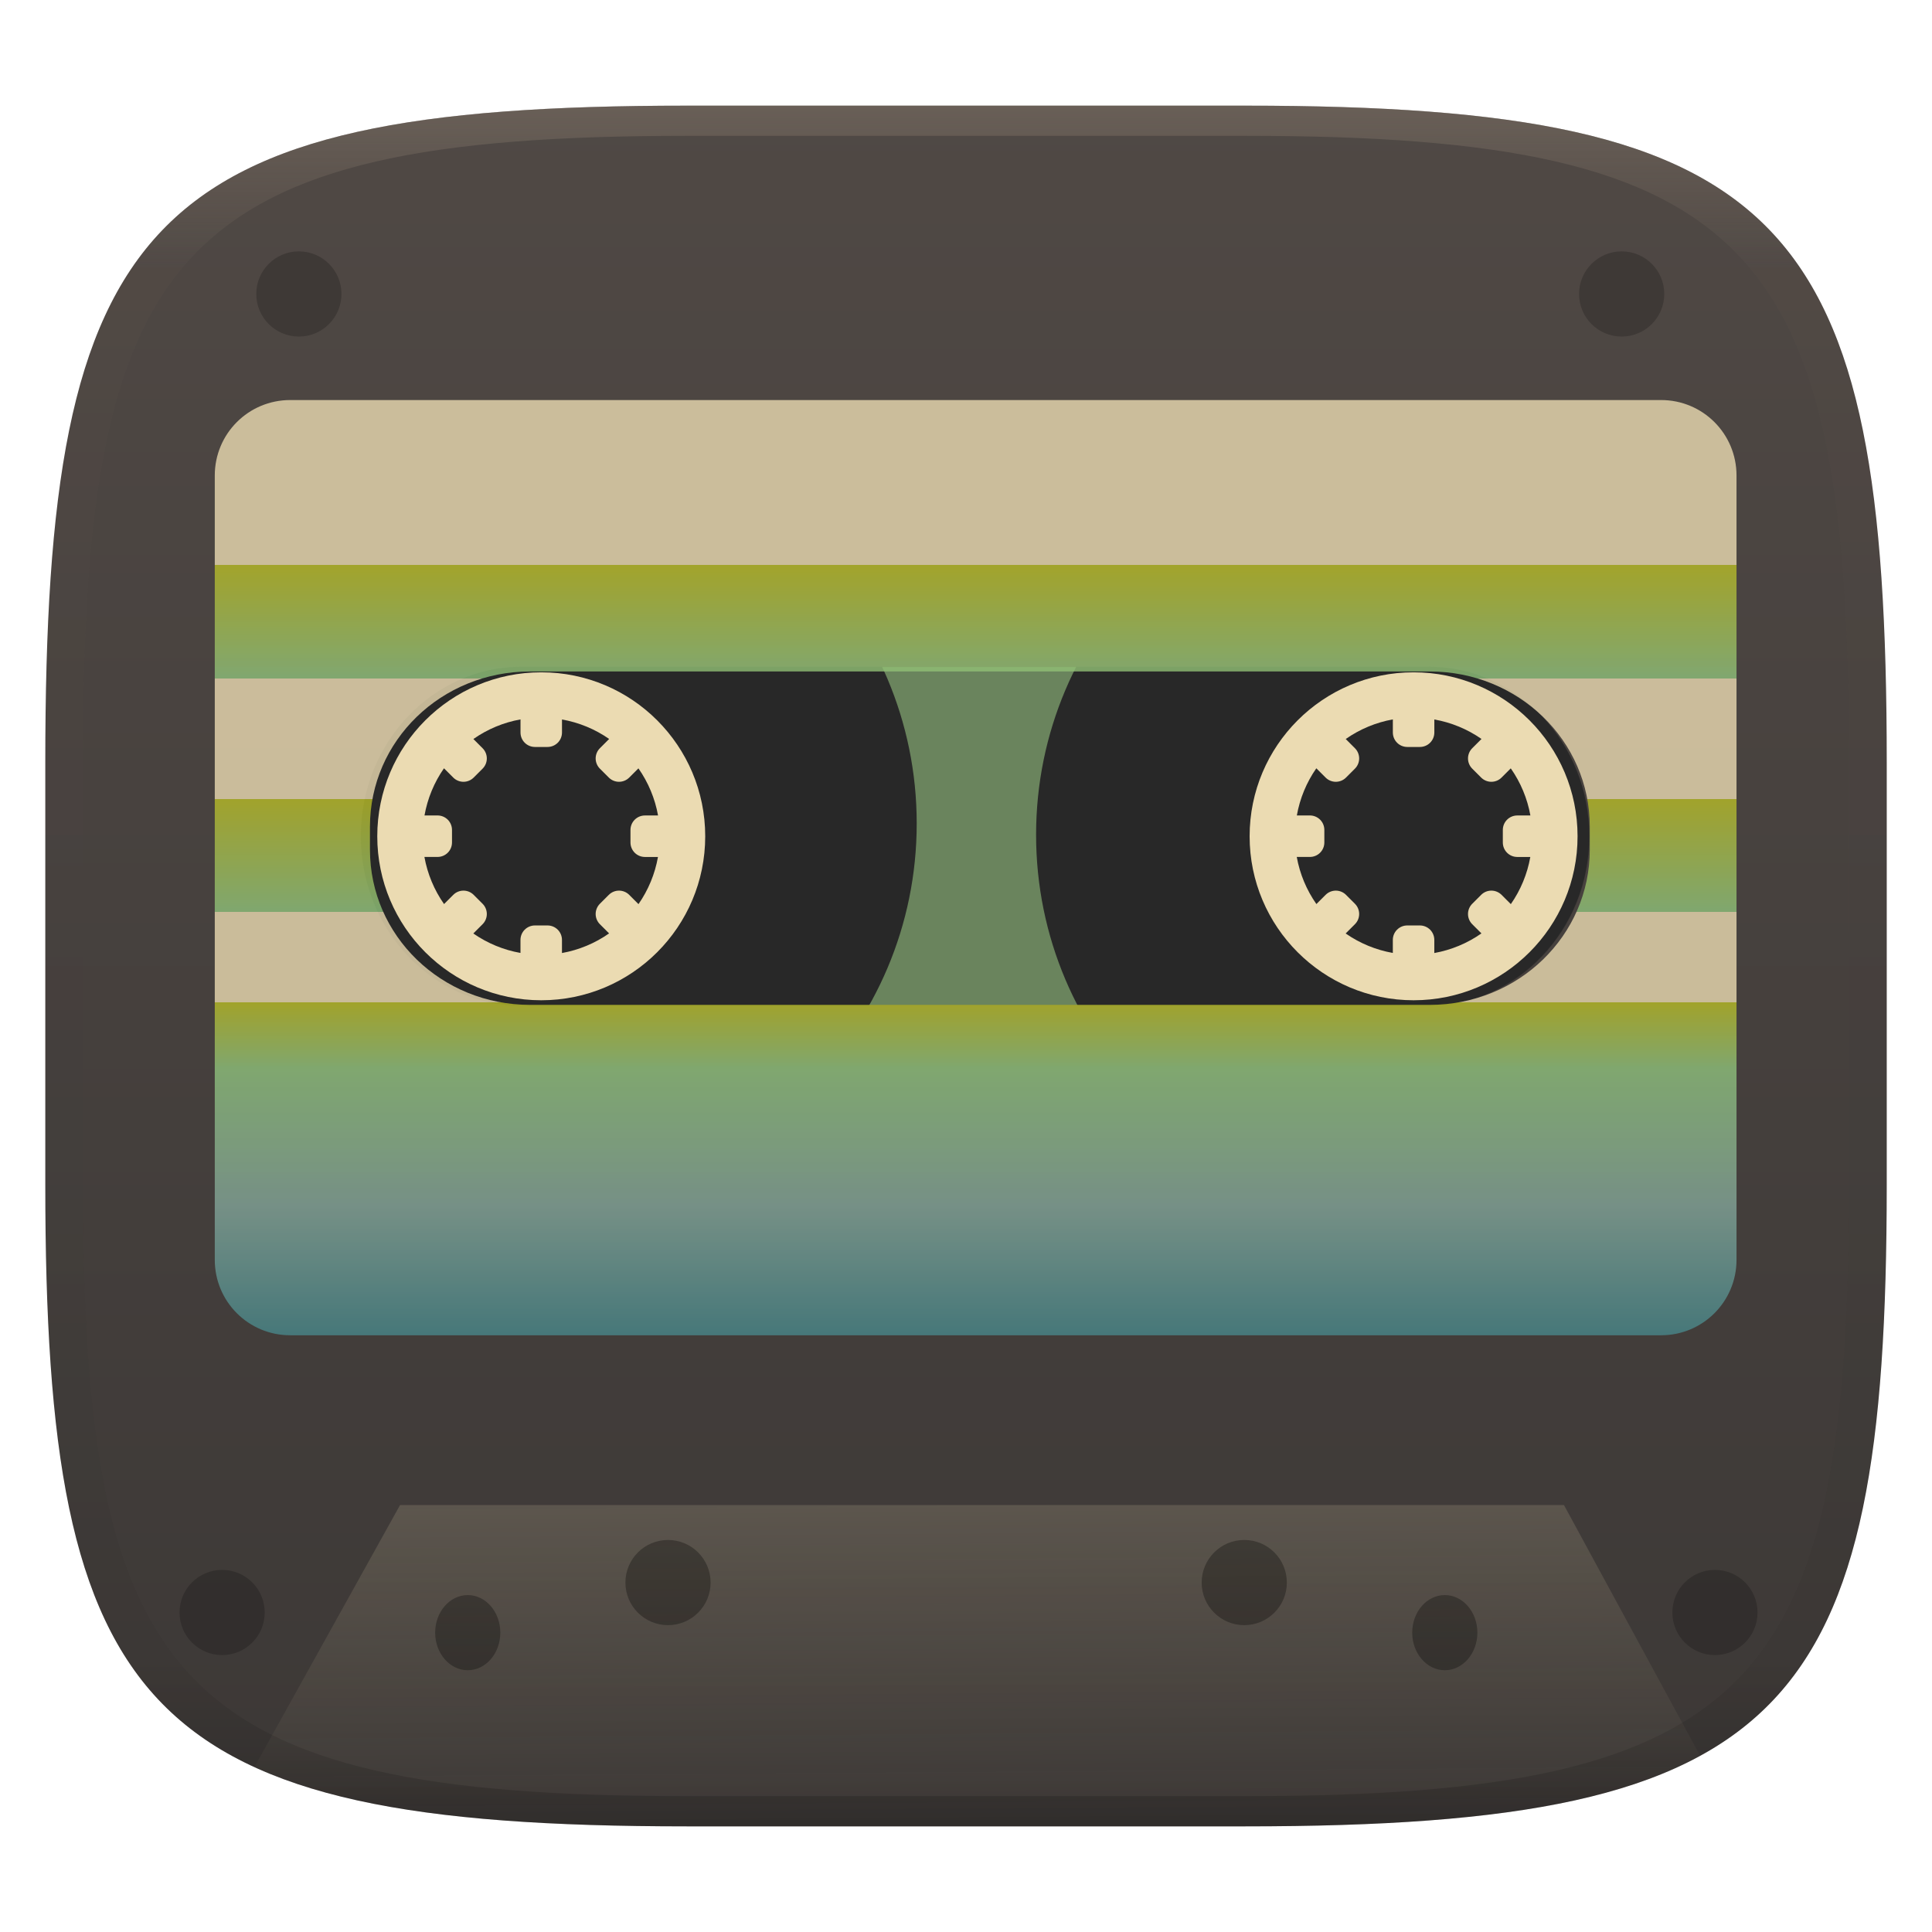
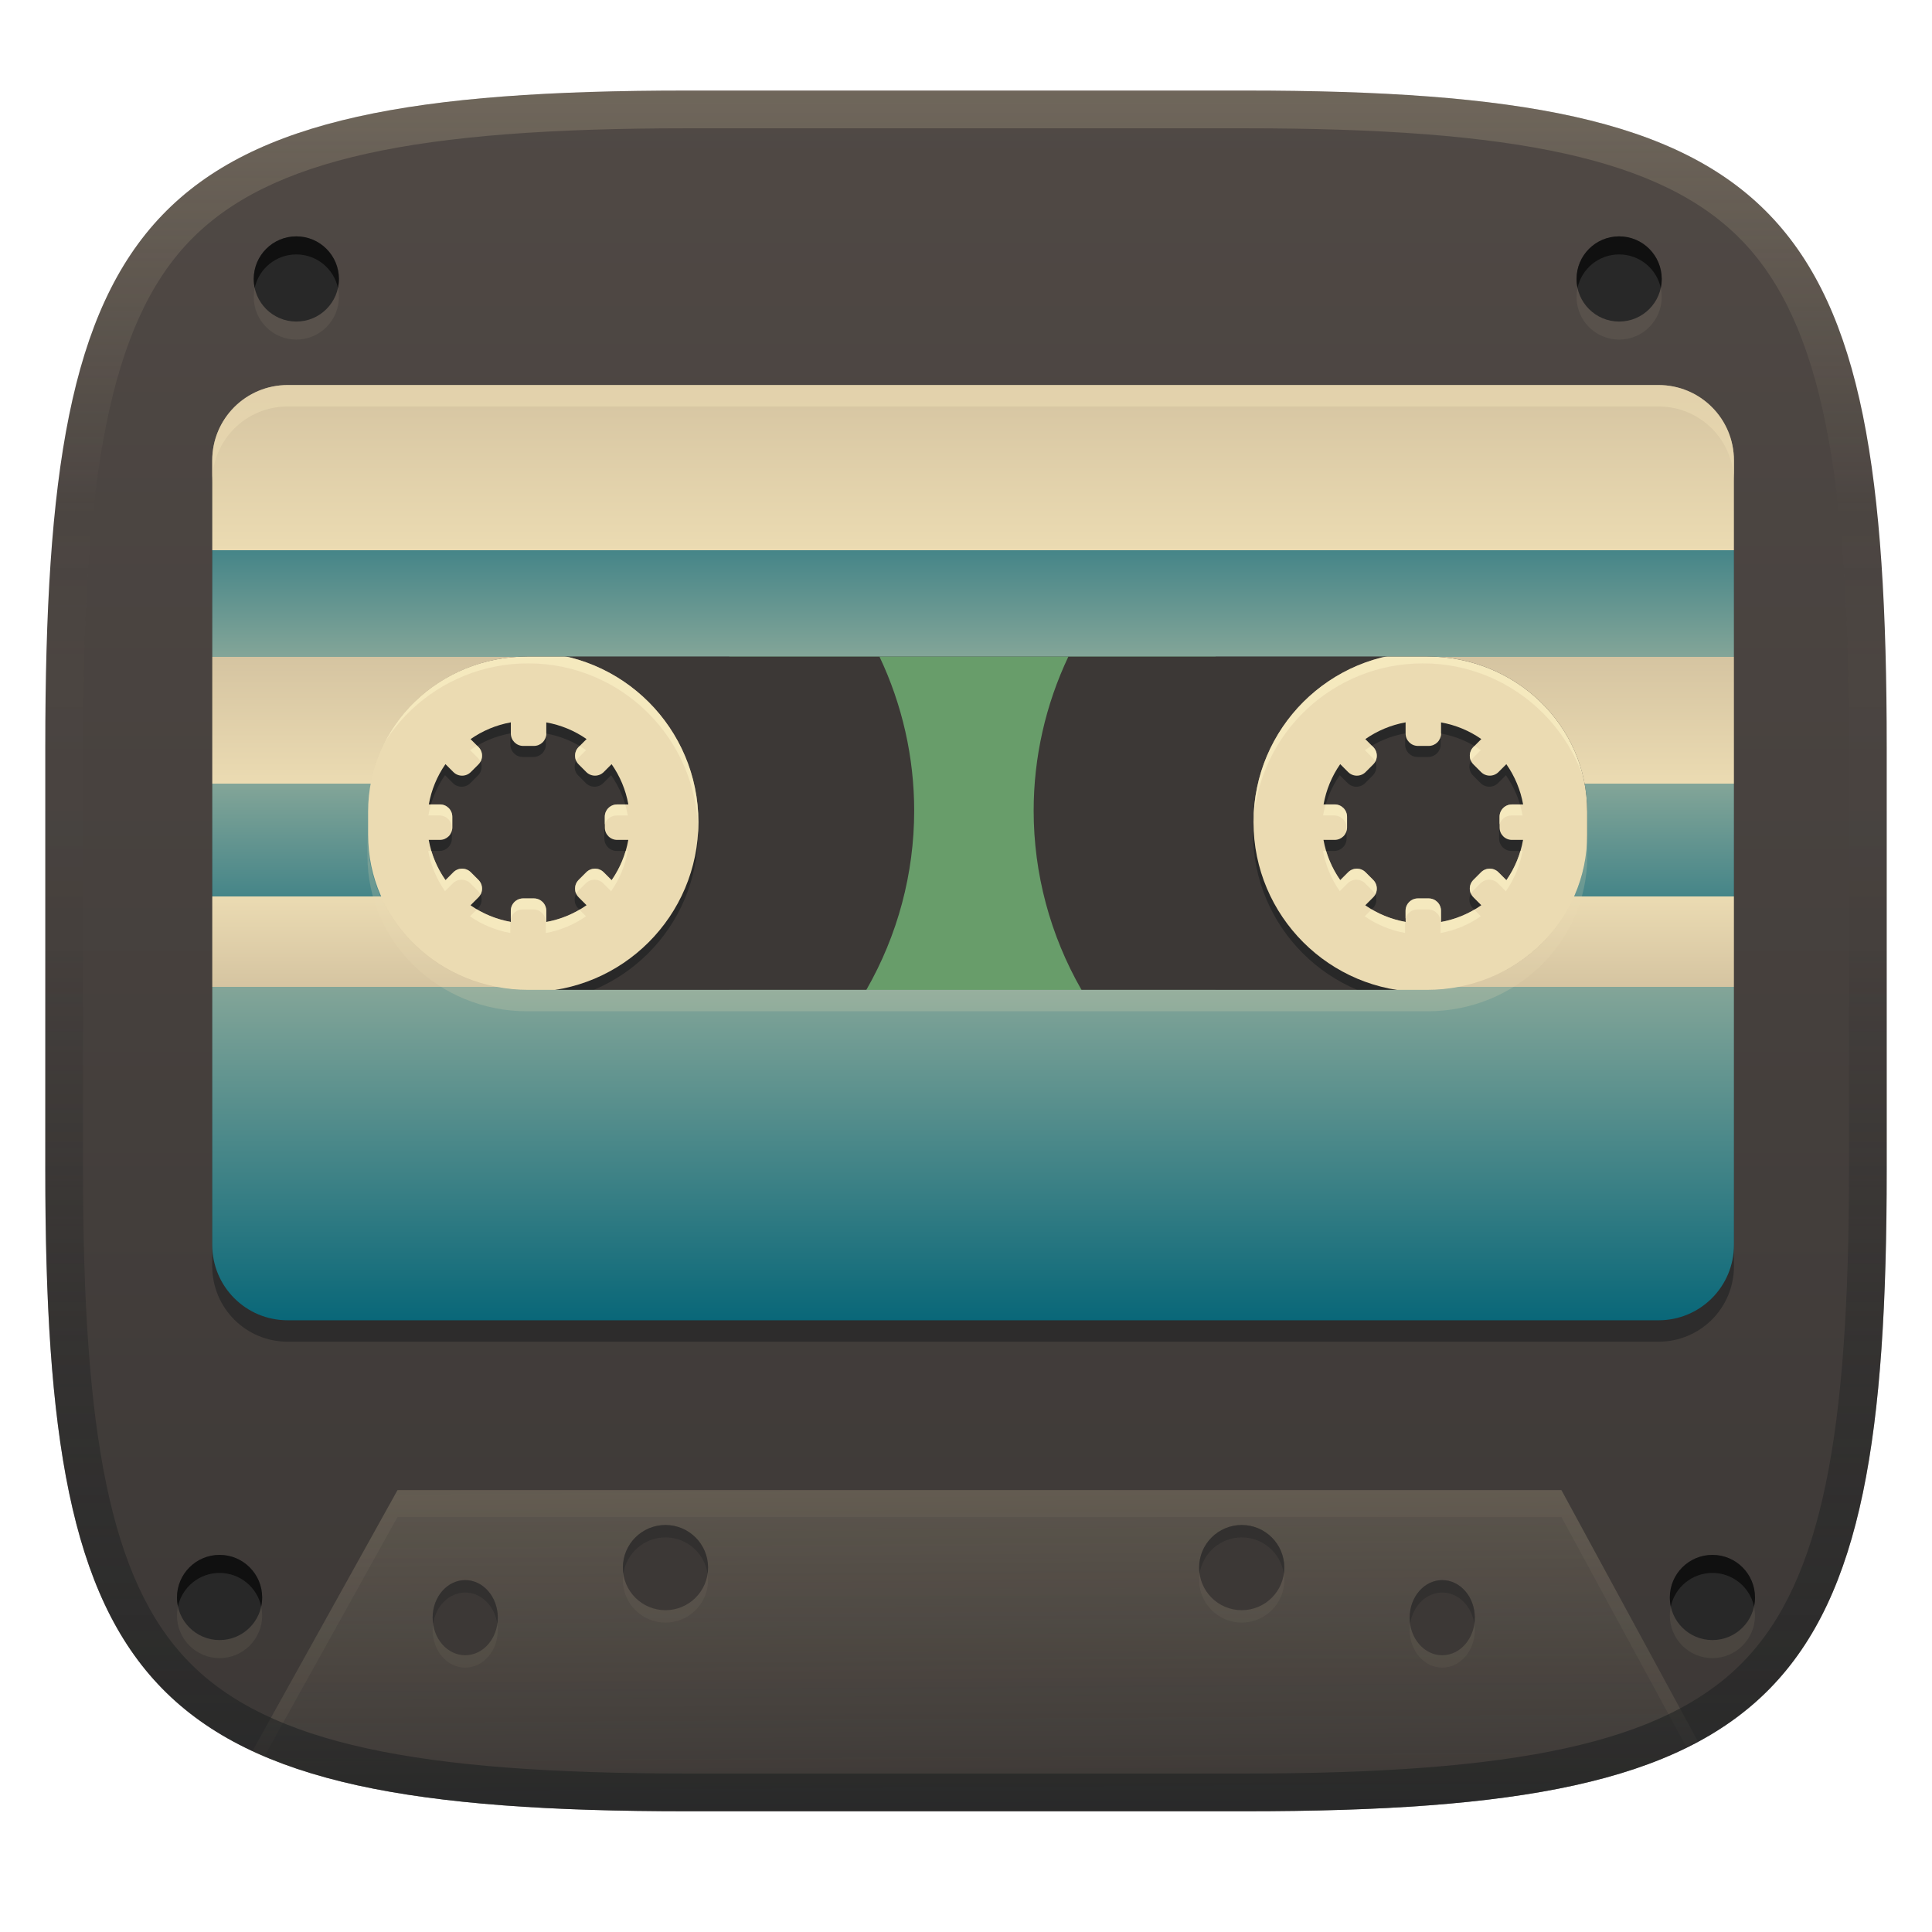
- <svg xmlns="http://www.w3.org/2000/svg" width="256" height="256" version="1.1" viewBox="0 0 256 256">
+ <svg xmlns="http://www.w3.org/2000/svg" width="256" height="256" version="1.1">
  <defs>
-     <linearGradient id="b" x1=".5" x2=".5" y2="1" gradientTransform="matrix(244,0,0,228,5.981,12.12)" gradientUnits="userSpaceOnUse">
+     <linearGradient id="linearGradient6" x1="140" x2="140" y1="12" y2="240" gradientUnits="userSpaceOnUse">
      <stop stop-color="#504945" offset="0" />
      <stop stop-color="#3c3836" offset="1" />
    </linearGradient>
-     <linearGradient id="linearGradient31" x1=".5" x2=".5" y2="1" gradientTransform="matrix(244,0,0,228,5.986,12)" gradientUnits="userSpaceOnUse">
-       <stop stop-color="#928374" offset="0" />
-       <stop stop-color="#928374" stop-opacity=".098" offset=".1" />
-       <stop stop-opacity=".098" offset=".9" />
-       <stop stop-opacity=".498" offset="1" />
+     <linearGradient id="linearGradient10" x1="128" x2="128" y1="12" y2="240" gradientUnits="userSpaceOnUse">
+       <stop stop-color="#ebdbb2" stop-opacity=".2" offset="0" />
+       <stop stop-color="#ebdbb2" stop-opacity="0" offset=".247" />
+       <stop stop-color="#1d2021" stop-opacity=".05" offset=".505" />
+       <stop stop-color="#1d2021" stop-opacity=".396" offset=".753" />
+       <stop stop-color="#1d2021" stop-opacity=".604" offset="1" />
    </linearGradient>
-     <linearGradient id="e" x1="138.1" x2="139" y1="110.7" y2="239.2" gradientTransform="scale(.2646)" gradientUnits="userSpaceOnUse">
+     <linearGradient id="i" x1="34.4" x2="34.4" y1="242.8" y2="275.8" gradientTransform="matrix(3.7807 0 0 3.7807 .8975 -867)" gradientUnits="userSpaceOnUse">
+       <stop stop-color="#d5c4a1" offset="0" />
+       <stop stop-color="#ebdbb2" offset=".176" />
+       <stop stop-color="#458588" offset=".176" />
+       <stop stop-color="#83a598" offset=".289" />
+       <stop stop-color="#d5c4a1" offset=".289" />
+       <stop stop-color="#ebdbb2" offset=".424" />
+       <stop stop-color="#83a598" offset=".424" />
+       <stop stop-color="#458588" offset=".544" />
+       <stop stop-color="#ebdbb2" offset=".544" />
+       <stop stop-color="#d5c4a1" offset=".64" />
+       <stop stop-color="#83a598" offset=".64" />
+       <stop stop-color="#076678" offset="1" />
+     </linearGradient>
+     <linearGradient id="e" x1="138.1" x2="139" y1="110.7" y2="239.2" gradientTransform="matrix(1.0002 0 0 1.0002 .8975 -.23911)" gradientUnits="userSpaceOnUse">
      <stop stop-color="#ebdbb2" offset="0" />
      <stop stop-color="#ebdbb2" stop-opacity="0" offset="1" />
    </linearGradient>
-     <clipPath id="f">
-       <rect x="105.7" y="733.8" width="315.7" height="87.14" rx="41.42" ry="43.57" />
-     </clipPath>
-     <clipPath id="g">
-       <circle cx="343.3" cy="781.7" r="42.14" fill="#458588" />
-     </clipPath>
-     <clipPath id="h">
-       <rect x="105.7" y="733.8" width="315.7" height="87.14" rx="41.42" ry="43.57" />
-     </clipPath>
-     <linearGradient id="i" x1="34.4" x2="34.4" y1="242.8" y2="275.8" gradientTransform="matrix(3.78 0 0 3.78 0 -866.6)" gradientUnits="userSpaceOnUse">
-       <stop stop-color="#ebdbb2" offset="0" />
-       <stop stop-color="#ebdbb2" offset=".176" />
-       <stop stop-color="#b8bb26" offset=".176" />
-       <stop stop-color="#8ec07c" offset=".296" />
-       <stop stop-color="#ebdbb2" offset=".296" />
-       <stop stop-color="#ebdbb2" offset=".424" />
-       <stop stop-color="#b8bb26" offset=".424" />
-       <stop stop-color="#8ec07c" offset=".544" />
-       <stop stop-color="#ebdbb2" offset=".544" />
-       <stop stop-color="#ebdbb2" offset=".64" />
-       <stop stop-color="#b8bb26" offset=".64" />
-       <stop stop-color="#8ec07c" offset=".711" />
-       <stop stop-color="#83a598" offset=".856" />
-       <stop stop-color="#458588" offset="1" />
-     </linearGradient>
  </defs>
-   <g transform="translate(.002498 1.882)" filter="url(#a)" style="isolation:isolate">
-     <path d="m165 12.12c72 0 85 15 85 87v56c0 70-13 85-85 85h-74c-72 0-85-15-85-85v-56c0-72 13-87 85-87z" fill="url(#b)" />
-   </g>
-   <g transform="matrix(3.78 0 0 3.78 1.234 1.748)" style="isolation:isolate">
-     <path d="m8.593 61.48c0.484 0.206 0.924 0.402 1.504 0.591 0.654 0.218 1.312 0.398 2.134 0.581 0.754 0.168 1.595 0.305 2.341 0.41s1.776 0.212 2.748 0.286c1.973 0.137 4.084 0.216 6.577 0.206l19.94-9.79e-4c2.45-1.2e-4 4.611-0.091 6.584-0.26 0.918-0.076 1.829-0.198 2.745-0.322 0.796-0.141 1.403-0.252 2.383-0.478 0.855-0.234 1.308-0.37 2.068-0.653 0.759-0.298 1.053-0.442 1.652-0.757l-4.772-8.787h-40.8z" fill="url(#e)" opacity=".5" />
-     <path d="m10.15 8.349c-0.825 0-1.493 0.668-1.493 1.493 0 0.825 0.668 1.493 1.493 1.493 0.825 0 1.493-0.668 1.493-1.493 0-0.825-0.668-1.493-1.493-1.493zm46.37 0c-0.825 0-1.493 0.668-1.493 1.493 0 0.825 0.668 1.493 1.493 1.493s1.493-0.668 1.493-1.493c0-0.825-0.668-1.493-1.493-1.493zm-49.06 46.22c-0.825 0-1.493 0.668-1.493 1.493s0.668 1.493 1.493 1.493 1.493-0.668 1.493-1.493-0.668-1.493-1.493-1.493zm52.33 0c-0.825 0-1.493 0.668-1.493 1.493s0.668 1.493 1.493 1.493 1.493-0.668 1.493-1.493-0.668-1.493-1.493-1.493z" opacity=".2" />
-     <path d="m23.09 53.52a1.493 1.493 0 0 0-1.493 1.493 1.493 1.493 0 0 0 1.493 1.493 1.493 1.493 0 0 0 1.493-1.493 1.493 1.493 0 0 0-1.493-1.493zm20.2 0a1.493 1.493 0 0 0-1.493 1.493 1.493 1.493 0 0 0 1.493 1.493 1.493 1.493 0 0 0 1.493-1.493 1.493 1.493 0 0 0-1.493-1.493zm-27.22 1.932a1.142 1.317 0 0 0-1.142 1.317 1.142 1.317 0 0 0 1.142 1.317 1.142 1.317 0 0 0 1.142-1.317 1.142 1.317 0 0 0-1.142-1.317zm34.25 0a1.142 1.317 0 0 0-1.142 1.317 1.142 1.317 0 0 0 1.142 1.317 1.142 1.317 0 0 0 1.142-1.317 1.142 1.317 0 0 0-1.142-1.317z" opacity=".3" />
-     <g transform="matrix(.5155 0 0 .5155 51.31 -109.3)">
-       <path d="m-50.4 256.5h33.07v22.98h-33.07z" fill="#8ec07c" />
-       <rect x="-75.6" y="256.5" width="83.53" height="23.06" rx="10.96" ry="11.53" fill="#3c3836" fill-opacity=".44" />
-       <circle transform="matrix(.2646 0 0 .2646 -103.6 62.3)" cx="374.6" cy="777" r="95.36" clip-path="url(#f)" fill="#282828" />
-       <path transform="matrix(.2646 0 0 .2646 -94.88 61.16)" d="m343.3 730.6a51.08 51.08 0 0 0-51.08 51.08 51.08 51.08 0 0 0 51.08 51.08 51.08 51.08 0 0 0 51.08-51.08 51.08 51.08 0 0 0-51.08-51.08zm-5.33 21.06v3.366c0 2.06 1.658 3.72 3.719 3.72h3.223c2.06 0 3.72-1.66 3.72-3.72v-3.345a30.5 30.5 0 0 1 12.12 5.007l-2.376 2.376a3.712 3.712 0 0 0 0 5.26l2.28 2.279a3.71 3.71 0 0 0 5.26 0l2.359-2.36a30.5 30.5 0 0 1 5.043 12.11h-3.365a3.711 3.711 0 0 0-3.72 3.72v3.223c0 2.06 1.66 3.72 3.72 3.72h3.345a30.5 30.5 0 0 1-5.007 12.12l-2.376-2.376a3.706 3.706 0 0 0-5.259 0l-2.28 2.28a3.712 3.712 0 0 0 0 5.26l2.36 2.36a30.5 30.5 0 0 1-12.11 5.043v-3.367c0-2.06-1.658-3.72-3.719-3.72h-3.223a3.711 3.711 0 0 0-3.72 3.72v3.346a30.5 30.5 0 0 1-12.12-5.006l2.377-2.377a3.712 3.712 0 0 0 0-5.26l-2.28-2.279a3.708 3.708 0 0 0-5.26 0l-2.36 2.36a30.5 30.5 0 0 1-5.045-12.11h3.368c2.06 0 3.72-1.66 3.72-3.72v-3.223c0-2.06-1.66-3.72-3.72-3.72h-3.347a30.5 30.5 0 0 1 5.007-12.12l2.377 2.377a3.71 3.71 0 0 0 5.26 0l2.28-2.28a3.712 3.712 0 0 0 0-5.26l-2.36-2.36a30.5 30.5 0 0 1 12.11-5.043z" clip-path="url(#g)" fill="#ebdbb2" fill-rule="evenodd" />
-       <circle transform="matrix(.2646 0 0 .2646 -103.6 62.3)" cx="153.2" cy="774.1" r="95.36" clip-path="url(#h)" fill="#282828" />
-       <path transform="matrix(.2646 0 0 .2646 -154.2 61.16)" d="m343.3 730.6a51.08 51.08 0 0 0-51.08 51.08 51.08 51.08 0 0 0 51.08 51.08 51.08 51.08 0 0 0 51.08-51.08 51.08 51.08 0 0 0-51.08-51.08zm-5.33 21.06v3.366c0 2.06 1.658 3.72 3.719 3.72h3.223c2.06 0 3.72-1.66 3.72-3.72v-3.345a30.5 30.5 0 0 1 12.12 5.007l-2.376 2.376a3.712 3.712 0 0 0 0 5.26l2.28 2.279a3.71 3.71 0 0 0 5.26 0l2.359-2.36a30.5 30.5 0 0 1 5.043 12.11h-3.365a3.711 3.711 0 0 0-3.72 3.72v3.223c0 2.06 1.66 3.72 3.72 3.72h3.345a30.5 30.5 0 0 1-5.007 12.12l-2.376-2.376a3.706 3.706 0 0 0-5.259 0l-2.28 2.28a3.712 3.712 0 0 0 0 5.26l2.36 2.36a30.5 30.5 0 0 1-12.11 5.043v-3.367c0-2.06-1.658-3.72-3.719-3.72h-3.223a3.711 3.711 0 0 0-3.72 3.72v3.346a30.5 30.5 0 0 1-12.12-5.006l2.377-2.377a3.712 3.712 0 0 0 0-5.26l-2.28-2.279a3.708 3.708 0 0 0-5.26 0l-2.36 2.36a30.5 30.5 0 0 1-5.045-12.11h3.368c2.06 0 3.72-1.66 3.72-3.72v-3.223c0-2.06-1.66-3.72-3.72-3.72h-3.347a30.5 30.5 0 0 1 5.007-12.12l2.377 2.377a3.71 3.71 0 0 0 5.26 0l2.28-2.28a3.712 3.712 0 0 0 0-5.26l-2.36-2.36a30.5 30.5 0 0 1 12.11-5.043z" clip-path="url(#g)" fill="#ebdbb2" fill-rule="evenodd" />
-     </g>
-     <path transform="scale(.2646)" d="m37.22 51.25c-5.54 0-10 4.46-10 10v103.9c0 5.54 4.46 10 10 10h181.6c5.54 0 10-4.46 10-10v-103.9c0-5.54-4.46-10-10-10zm31.76 35.96h119.2c11.74 0 21.2 9.165 21.2 20.55v3.066c0 11.38-9.454 20.55-21.2 20.55h-119.2c-11.74 0-21.2-9.165-21.2-20.55v-3.066c0-11.38 9.454-20.55 21.2-20.55z" fill="url(#i)" opacity=".8" />
-   </g>
-   <g transform="translate(.002498 1.882)" opacity=".4" style="isolation:isolate">
-     <path transform="translate(-.004996 .116)" d="m91 12c-72 0-85 15-85 87v56c0 70 13 85 85 85h74c72 0 85-15 85-85v-56c0-72-13-87-85-87zm0 4h74c68 0 80 15 80 83v56c0 66-12 81-80 81h-74c-68 0-80-15-80-81v-56c0-68 12-83 80-83z" fill="url(#linearGradient31)" opacity="1" />
-   </g>
+   <path d="m165 12c72 0 85 15 85 87v56c0 70-13 85-85 85h-74c-72 0-85-15-85-85v-56c0-72 13-87 85-87z" fill="url(#linearGradient6)" style="isolation:isolate" />
+   <path d="m33.379 232.16c1.829 0.779 3.492 1.52 5.685 2.234 2.472 0.823 4.959 1.503 8.066 2.198 2.85 0.636 6.029 1.153 8.849 1.551s6.713 0.802 10.387 1.081c7.458 0.518 15.438 0.816 24.861 0.779l75.373-4e-3c9.261-4.5e-4 17.43-0.344 24.888-0.982 3.47-0.288 6.914-0.748 10.376-1.216 3.01-0.533 5.303-0.953 9.008-1.808 3.233-0.883 4.944-1.399 7.817-2.468 2.868-1.128 3.98-1.671 6.245-2.862l-18.038-33.215h-154.22z" fill="url(#e)" opacity=".5" stroke-width="3.78" style="isolation:isolate" />
+   <path d="m52.672 197.44-19.293 34.713c0.541 0.23 1.067 0.456 1.598 0.68h2e-3l17.693-31.836h154.22l16.529 30.438c0.462-0.233 0.95-0.486 1.508-0.779l-18.037-33.215z" fill="#ebdbb2" opacity=".05" stroke-width="3.78" style="isolation:isolate" />
+   <path d="m39.264 33.713c-3.117 0-5.644 2.527-5.644 5.644s2.527 5.644 5.644 5.644 5.644-2.527 5.644-5.644-2.527-5.644-5.644-5.644zm175.28 0c-3.117 0-5.644 2.527-5.644 5.644s2.527 5.644 5.644 5.644 5.644-2.527 5.644-5.644-2.527-5.644-5.644-5.644zm-185.45 174.71c-3.117 0-5.644 2.526-5.644 5.644 0 3.117 2.527 5.644 5.644 5.644s5.644-2.527 5.644-5.644c0-3.117-2.527-5.644-5.644-5.644zm197.81 0c-3.117 0-5.644 2.526-5.644 5.644 0 3.117 2.527 5.644 5.644 5.644s5.644-2.527 5.644-5.644c0-3.117-2.527-5.644-5.644-5.644z" fill="#ebdbb2" opacity=".07" stroke-width="3.78" style="isolation:isolate" />
+   <path d="m39.264 31.32c-3.117 0-5.644 2.527-5.644 5.644s2.527 5.644 5.644 5.644 5.644-2.527 5.644-5.644-2.527-5.644-5.644-5.644zm175.28 0c-3.117 0-5.644 2.527-5.644 5.644s2.527 5.644 5.644 5.644 5.644-2.527 5.644-5.644-2.527-5.644-5.644-5.644zm-185.45 174.71c-3.117 0-5.644 2.527-5.644 5.644s2.527 5.644 5.644 5.644 5.644-2.527 5.644-5.644-2.527-5.644-5.644-5.644zm197.81 0c-3.117 0-5.644 2.527-5.644 5.644s2.527 5.644 5.644 5.644 5.644-2.527 5.644-5.644-2.527-5.644-5.644-5.644z" fill="#282828" stroke-width="3.78" style="isolation:isolate" />
+   <path d="m39.264 31.32c-3.117 0-5.643 2.526-5.643 5.643 0 0.411 0.044 0.812 0.127 1.197 0.549-2.542 2.809-4.447 5.516-4.447s4.969 1.905 5.518 4.447c0.083-0.386 0.127-0.787 0.127-1.197 0-3.117-2.527-5.643-5.644-5.643zm175.28 0c-3.117 0-5.643 2.526-5.643 5.643 0 0.411 0.044 0.812 0.127 1.197 0.549-2.542 2.809-4.447 5.516-4.447s4.969 1.905 5.518 4.447c0.083-0.386 0.127-0.787 0.127-1.197 0-3.117-2.527-5.643-5.644-5.643zm-185.45 174.71c-3.117 0-5.643 2.527-5.643 5.644 0 0.411 0.044 0.81 0.127 1.195 0.549-2.542 2.809-4.447 5.516-4.447s4.969 1.905 5.518 4.447c0.083-0.386 0.127-0.785 0.127-1.195 0-3.117-2.527-5.644-5.644-5.644zm197.81 0c-3.117 0-5.644 2.527-5.644 5.644 0 0.411 0.044 0.81 0.127 1.195 0.549-2.542 2.811-4.447 5.518-4.447 2.707 0 4.967 1.905 5.516 4.447 0.083-0.386 0.127-0.785 0.127-1.195 0-3.117-2.526-5.644-5.643-5.644z" opacity=".6" stroke-width="3.78" style="isolation:isolate" />
+   <path d="m88.178 203.71a5.644 5.644 0 0 0-5.644 5.644 5.644 5.644 0 0 0 5.644 5.644 5.644 5.644 0 0 0 5.644-5.644 5.644 5.644 0 0 0-5.644-5.644zm76.356 0a5.644 5.644 0 0 0-5.644 5.644 5.644 5.644 0 0 0 5.644 5.644 5.644 5.644 0 0 0 5.644-5.644 5.644 5.644 0 0 0-5.644-5.644zm-102.89 7.303a4.317 4.978 0 0 0-4.317 4.978 4.317 4.978 0 0 0 4.317 4.978 4.317 4.978 0 0 0 4.317-4.978 4.317 4.978 0 0 0-4.317-4.978zm129.46 0a4.317 4.978 0 0 0-4.317 4.978 4.317 4.978 0 0 0 4.317 4.978 4.317 4.978 0 0 0 4.317-4.978 4.317 4.978 0 0 0-4.317-4.978z" fill="#ebdbb2" opacity=".05" stroke-width="3.78" style="isolation:isolate" />
+   <path d="m88.178 202.07a5.644 5.644 0 0 0-5.644 5.644 5.644 5.644 0 0 0 5.644 5.644 5.644 5.644 0 0 0 5.644-5.644 5.644 5.644 0 0 0-5.644-5.644zm76.356 0a5.644 5.644 0 0 0-5.644 5.644 5.644 5.644 0 0 0 5.644 5.644 5.644 5.644 0 0 0 5.644-5.644 5.644 5.644 0 0 0-5.644-5.644zm-102.89 7.303a4.317 4.978 0 0 0-4.317 4.978 4.317 4.978 0 0 0 4.317 4.978 4.317 4.978 0 0 0 4.317-4.978 4.317 4.978 0 0 0-4.317-4.978zm129.46 0a4.317 4.978 0 0 0-4.317 4.978 4.317 4.978 0 0 0 4.317 4.978 4.317 4.978 0 0 0 4.317-4.978 4.317 4.978 0 0 0-4.317-4.978z" fill="#3c3836" stroke-width="3.78" style="isolation:isolate" />
+   <path d="m88.178 202.07a5.644 5.644 0 0 0-5.644 5.644 5.644 5.644 0 0 0 0.066 0.822 5.644 5.644 0 0 1 5.578-4.82 5.644 5.644 0 0 1 5.578 4.82 5.644 5.644 0 0 0 0.064-0.822 5.644 5.644 0 0 0-5.643-5.644zm76.355 0a5.644 5.644 0 0 0-5.643 5.644 5.644 5.644 0 0 0 0.065 0.822 5.644 5.644 0 0 1 5.578-4.82 5.644 5.644 0 0 1 5.578 4.82 5.644 5.644 0 0 0 0.066-0.822 5.644 5.644 0 0 0-5.644-5.644zm-102.89 7.303a4.317 4.978 0 0 0-4.316 4.979 4.317 4.978 0 0 0 0.064 0.824 4.317 4.978 0 0 1 4.252-4.156 4.317 4.978 0 0 1 4.25 4.156 4.317 4.978 0 0 0 0.066-0.824 4.317 4.978 0 0 0-4.316-4.979zm129.46 0a4.317 4.978 0 0 0-4.316 4.979 4.317 4.978 0 0 0 0.066 0.824 4.317 4.978 0 0 1 4.25-4.156 4.317 4.978 0 0 1 4.25 4.156 4.317 4.978 0 0 0 0.066-0.824 4.317 4.978 0 0 0-4.316-4.979z" fill="#282828" opacity=".5" stroke-width="3.78" style="isolation:isolate" />
+   <path transform="matrix(1.9486 0 0 1.9486 194.85 -413.39)" d="m-50.4 256.5h33.07v22.98h-33.07z" fill="#689d6a" style="isolation:isolate" />
+   <path transform="matrix(1.9486 0 0 1.9486 194.85 -413.39)" d="m-64.671 256.79c-6.072 0-10.96 5.056-10.96 11.335 0 6.279 4.889 11.335 10.96 11.335h23.587a25.232 24.808 0 0 0 3.254-12.185 25.232 24.808 0 0 0-2.364-10.485zm37.329 0a25.232 24.808 0 0 0-2.364 10.485 25.232 24.808 0 0 0 3.254 12.185h23.587c6.072 0 10.96-5.056 10.96-11.335 0-6.279-4.889-11.335-10.96-11.335z" fill="#3c3836" stroke-width=".262" style="isolation:isolate" />
+   <path d="m69.979 87.901c-12.428 3.57e-4 -22.504 10.074-22.504 22.502 3.55e-4 12.428 10.076 22.504 22.504 22.504 12.428 4.5e-4 22.504-10.075 22.504-22.504-3.57e-4 -12.428-10.075-22.503-22.504-22.502zm118.56 0c-12.428 3.57e-4 -22.504 10.074-22.504 22.502 3.6e-4 12.428 10.076 22.504 22.504 22.504 12.428 4.5e-4 22.504-10.075 22.504-22.504-3.6e-4 -12.428-10.075-22.503-22.504-22.502zm-120.91 9.277v1.482c0 0.908 0.731 1.641 1.639 1.641h1.42c0.908 0 1.639-0.733 1.639-1.641v-1.473c1.918 0.339 3.739 1.092 5.338 2.205l-1.045 1.047c-0.641 0.639-0.641 1.677 0 2.316l1.004 1.006c0.639 0.642 1.678 0.642 2.316 0l1.039-1.041c1.119 1.596 1.878 3.417 2.223 5.336h-1.482c-0.906-2e-3 -1.641 0.733-1.639 1.639v1.42c0 0.908 0.731 1.639 1.639 1.639h1.473c-0.34 1.919-1.091 3.741-2.205 5.34l-1.047-1.047c-0.638-0.643-1.678-0.643-2.316 0l-1.004 1.004c-0.641 0.639-0.641 1.677 0 2.316l1.039 1.041c-1.596 1.119-3.417 1.877-5.336 2.223v-1.484c0-0.908-0.731-1.639-1.639-1.639h-1.418c-0.906-2e-3 -1.641 0.733-1.639 1.639v1.475c-1.919-0.339-3.741-1.092-5.34-2.205l1.047-1.049c0.641-0.639 0.641-1.677 0-2.316l-1.004-1.004c-0.639-0.643-1.679-0.643-2.318 0l-1.039 1.039c-1.119-1.596-1.879-3.415-2.225-5.334h1.484c0.908 0 1.639-0.731 1.639-1.639v-1.422c0-0.908-0.731-1.639-1.639-1.639h-1.473c0.34-1.919 1.091-3.739 2.205-5.338l1.047 1.047c0.639 0.643 1.679 0.643 2.318 0l1.004-1.006c0.641-0.639 0.641-1.677 0-2.316l-1.041-1.039c1.596-1.119 3.417-1.877 5.336-2.223zm118.56 0v1.482c0 0.908 0.731 1.641 1.639 1.641h1.42c0.908 0 1.639-0.733 1.639-1.641v-1.473c1.918 0.339 3.739 1.092 5.338 2.205l-1.045 1.047c-0.641 0.639-0.641 1.677 0 2.316l1.004 1.006c0.639 0.642 1.678 0.642 2.316 0l1.039-1.041c1.119 1.596 1.878 3.417 2.223 5.336h-1.482c-0.906-2e-3 -1.641 0.733-1.639 1.639v1.42c0 0.908 0.731 1.639 1.639 1.639h1.473c-0.34 1.919-1.091 3.741-2.205 5.34l-1.047-1.047c-0.638-0.643-1.678-0.643-2.316 0l-1.004 1.004c-0.641 0.639-0.641 1.677 0 2.316l1.039 1.041c-1.596 1.119-3.417 1.877-5.336 2.223v-1.484c0-0.908-0.731-1.639-1.639-1.639h-1.418c-0.906-2e-3 -1.641 0.733-1.639 1.639v1.475c-1.919-0.339-3.741-1.092-5.34-2.205l1.047-1.049c0.641-0.639 0.641-1.677 0-2.316l-1.004-1.004c-0.639-0.643-1.679-0.643-2.318 0l-1.039 1.039c-1.119-1.596-1.879-3.415-2.225-5.334h1.484c0.908 0 1.639-0.731 1.639-1.639v-1.422c0-0.908-0.731-1.639-1.639-1.639h-1.473c0.34-1.919 1.091-3.739 2.205-5.338l1.047 1.047c0.639 0.643 1.679 0.643 2.318 0l1.004-1.006c0.641-0.639 0.641-1.677 0-2.316l-1.041-1.039c1.596-1.119 3.417-1.877 5.336-2.223z" fill="#282828" stroke-width=".441" style="isolation:isolate" />
+   <path d="m70.039 86.438c-12.428 3.57e-4 -22.504 10.074-22.504 22.502 3.55e-4 12.428 10.076 22.504 22.504 22.504 12.428 4.5e-4 22.504-10.075 22.504-22.504-3.57e-4 -12.428-10.075-22.503-22.504-22.502zm118.56 0c-12.428 3.57e-4 -22.504 10.074-22.504 22.502 3.6e-4 12.428 10.076 22.504 22.504 22.504 12.428 4.5e-4 22.504-10.075 22.504-22.504-3.6e-4 -12.428-10.075-22.503-22.504-22.502zm-120.91 9.277v1.482c0 0.908 0.731 1.641 1.639 1.641h1.42c0.908 0 1.639-0.733 1.639-1.641v-1.473c1.918 0.339 3.739 1.092 5.338 2.205l-1.045 1.047c-0.641 0.639-0.641 1.677 0 2.316l1.004 1.006c0.639 0.642 1.678 0.642 2.316 0l1.039-1.041c1.119 1.596 1.878 3.417 2.223 5.336h-1.482c-0.906-2e-3 -1.641 0.733-1.639 1.639v1.42c0 0.908 0.731 1.639 1.639 1.639h1.473c-0.34 1.919-1.091 3.741-2.205 5.34l-1.047-1.047c-0.638-0.643-1.678-0.643-2.316 0l-1.004 1.004c-0.641 0.639-0.641 1.677 0 2.316l1.039 1.041c-1.596 1.119-3.417 1.877-5.336 2.223v-1.484c0-0.908-0.731-1.639-1.639-1.639h-1.418c-0.906-2e-3 -1.641 0.733-1.639 1.639v1.475c-1.919-0.339-3.741-1.092-5.34-2.205l1.047-1.049c0.641-0.639 0.641-1.677 0-2.316l-1.004-1.004c-0.639-0.643-1.679-0.643-2.318 0l-1.039 1.039c-1.119-1.596-1.879-3.415-2.225-5.334h1.484c0.908 0 1.639-0.731 1.639-1.639v-1.422c0-0.908-0.731-1.639-1.639-1.639h-1.473c0.34-1.919 1.091-3.739 2.205-5.338l1.047 1.047c0.639 0.643 1.679 0.643 2.318 0l1.004-1.006c0.641-0.639 0.641-1.677 0-2.316l-1.041-1.039c1.596-1.119 3.417-1.877 5.336-2.223zm118.56 0v1.482c0 0.908 0.731 1.641 1.639 1.641h1.42c0.908 0 1.639-0.733 1.639-1.641v-1.473c1.918 0.339 3.739 1.092 5.338 2.205l-1.045 1.047c-0.641 0.639-0.641 1.677 0 2.316l1.004 1.006c0.639 0.642 1.678 0.642 2.316 0l1.039-1.041c1.119 1.596 1.878 3.417 2.223 5.336h-1.482c-0.906-2e-3 -1.641 0.733-1.639 1.639v1.42c0 0.908 0.731 1.639 1.639 1.639h1.473c-0.34 1.919-1.091 3.741-2.205 5.34l-1.047-1.047c-0.638-0.643-1.678-0.643-2.316 0l-1.004 1.004c-0.641 0.639-0.641 1.677 0 2.316l1.039 1.041c-1.596 1.119-3.417 1.877-5.336 2.223v-1.484c0-0.908-0.731-1.639-1.639-1.639h-1.418c-0.906-2e-3 -1.641 0.733-1.639 1.639v1.475c-1.919-0.339-3.741-1.092-5.34-2.205l1.047-1.049c0.641-0.639 0.641-1.677 0-2.316l-1.004-1.004c-0.639-0.643-1.679-0.643-2.318 0l-1.039 1.039c-1.119-1.596-1.879-3.415-2.225-5.334h1.484c0.908 0 1.639-0.731 1.639-1.639v-1.422c0-0.908-0.731-1.639-1.639-1.639h-1.473c0.34-1.919 1.091-3.739 2.205-5.338l1.047 1.047c0.639 0.643 1.679 0.643 2.318 0l1.004-1.006c0.641-0.639 0.641-1.677 0-2.316l-1.041-1.039c1.596-1.119 3.417-1.877 5.336-2.223z" fill="#ebdbb2" stroke-width=".441" style="isolation:isolate" />
+   <path d="m70.039 86.438c-12.357 3.55e-4 -22.388 9.959-22.502 22.289 0.858-11.645 10.577-20.826 22.441-20.826 12.428-5.68e-4 22.504 10.073 22.504 22.502-2e-6 0.071-0.001 0.142-2e-3 0.213 0.041-0.553 0.062-1.112 0.062-1.676-3.1e-4 -12.428-10.075-22.503-22.504-22.502zm118.56 0c-12.357 3.55e-4 -22.388 9.959-22.502 22.289 0.858-11.645 10.577-20.826 22.441-20.826 12.428-5.68e-4 22.504 10.073 22.504 22.502 0 0.071-1e-3 0.142-2e-3 0.213 0.041-0.553 0.062-1.112 0.062-1.676-3.6e-4 -12.428-10.075-22.503-22.504-22.502zm-116.27 10.75v0.455c0.039-0.141 0.06-0.29 0.061-0.443-0.02-0.004-0.04-0.008-0.061-0.012zm118.56 0v0.455c0.039-0.141 0.06-0.29 0.06-0.443-0.02-0.004-0.04-0.008-0.06-0.012zm-127.67 1.617c-0.317 0.186-0.628 0.384-0.93 0.596l1.041 1.039c0.145 0.145 0.258 0.312 0.338 0.488 0.345-0.623 0.252-1.423-0.277-1.951zm118.56 0c-0.317 0.186-0.628 0.384-0.93 0.596l1.041 1.039c0.145 0.145 0.258 0.312 0.338 0.488 0.345-0.623 0.252-1.423-0.277-1.951zm-104.97 0.041-0.131 0.131c-0.496 0.494-0.609 1.228-0.338 1.83 0.073-0.131 0.166-0.256 0.277-0.367l1.045-1.047c-0.278-0.194-0.563-0.375-0.854-0.547zm118.56 0-0.131 0.131c-0.496 0.494-0.609 1.228-0.338 1.83 0.073-0.131 0.166-0.256 0.277-0.367l1.045-1.047c-0.278-0.194-0.563-0.375-0.854-0.547zm-138.27 7.744c-0.142 0.48-0.256 0.968-0.344 1.463h1.473c0.908 0 1.639 0.731 1.639 1.639v0.404c0.039-0.141 0.061-0.291 0.061-0.445v-1.422c0-0.908-0.731-1.639-1.639-1.639zm118.56 0c-0.142 0.48-0.256 0.968-0.344 1.463h1.473c0.908 0 1.639 0.731 1.639 1.639v0.404c0.04-0.141 0.06-0.291 0.06-0.445v-1.422c0-0.908-0.731-1.639-1.639-1.639zm-93.887 4e-3c-0.906-2e-3 -1.641 0.733-1.639 1.639v1.018c0.193-0.689 0.827-1.195 1.578-1.193h1.482c-0.089-0.495-0.206-0.983-0.35-1.463zm118.56 0c-0.906-2e-3 -1.641 0.733-1.639 1.639v1.018c0.193-0.689 0.827-1.195 1.578-1.193h1.482c-0.089-0.495-0.206-0.983-0.35-1.463zm-143.59 6.158c0.345 1.919 1.105 3.738 2.225 5.334l1.039-1.039c0.639-0.643 1.679-0.643 2.318 0l1.004 1.004c0.145 0.145 0.258 0.312 0.338 0.488 0.345-0.623 0.252-1.423-0.277-1.951l-1.004-1.004c-0.639-0.643-1.679-0.643-2.318 0l-1.039 1.039c-0.83-1.184-1.463-2.492-1.875-3.871zm118.56 0c0.345 1.919 1.105 3.738 2.225 5.334l1.039-1.039c0.639-0.643 1.679-0.643 2.318 0l1.004 1.004c0.145 0.145 0.258 0.312 0.338 0.488 0.345-0.623 0.252-1.423-0.277-1.951l-1.004-1.004c-0.639-0.643-1.679-0.643-2.318 0l-1.039 1.039c-0.83-1.184-1.463-2.492-1.875-3.871zm-92.402 2e-3c-0.407 1.38-1.035 2.691-1.861 3.877l-1.047-1.047c-0.638-0.643-1.678-0.643-2.316 0l-1.004 1.004c-0.496 0.494-0.609 1.228-0.338 1.83 0.073-0.131 0.166-0.256 0.277-0.367l1.004-1.004c0.638-0.643 1.678-0.643 2.316 0l1.047 1.047c1.114-1.599 1.865-3.421 2.205-5.34zm118.56 0c-0.407 1.38-1.035 2.691-1.861 3.877l-1.047-1.047c-0.638-0.643-1.678-0.643-2.316 0l-1.004 1.004c-0.496 0.494-0.609 1.228-0.338 1.83 0.073-0.131 0.166-0.256 0.277-0.367l1.004-1.004c0.638-0.643 1.678-0.643 2.316 0l1.047 1.047c1.114-1.599 1.865-3.421 2.205-5.34zm-132.14 6.291c-0.906-2e-3 -1.641 0.733-1.639 1.639v1.018c0.193-0.689 0.827-1.195 1.578-1.193h1.418c0.908 0 1.639 0.731 1.639 1.639v1.484c1.919-0.345 3.74-1.103 5.336-2.223l-0.865-0.867h-2e-3c-1.36 0.796-2.852 1.347-4.408 1.627v-1.484c0-0.908-0.731-1.639-1.639-1.639zm118.56 0c-0.906-2e-3 -1.641 0.733-1.639 1.639v1.018c0.193-0.689 0.827-1.195 1.578-1.193h1.418c0.908 0 1.639 0.731 1.639 1.639v1.484c1.919-0.345 3.74-1.103 5.336-2.223l-0.865-0.867h-2e-3c-1.36 0.796-2.852 1.347-4.408 1.627v-1.484c0-0.908-0.731-1.639-1.639-1.639zm-124.69 1.455-0.914 0.916c1.599 1.113 3.421 1.866 5.34 2.205v-1.475c-1.563-0.284-3.062-0.842-4.426-1.647zm118.56 0-0.914 0.916c1.599 1.113 3.421 1.866 5.34 2.205v-1.475c-1.563-0.284-3.062-0.842-4.426-1.647z" fill="#fbf1c7" opacity=".6" stroke-width=".441" style="isolation:isolate" />
+   <path d="m38.125 53.859c-5.541 0-10.002 4.461-10.002 10.002v103.92c0 5.541 4.461 10.002 10.002 10.002h181.63c5.541 0 10.002-4.461 10.002-10.002v-103.92c0-5.541-4.461-10.002-10.002-10.002zm31.766 33.128h119.22c11.742 0 21.204 9.167 21.204 20.554v5.905c0 11.382-9.456 20.554-21.204 20.554h-119.22c-11.742 0-21.204-9.167-21.204-20.554v-5.905c0-11.382 9.456-20.554 21.204-20.554z" fill="#282828" opacity=".8" stroke-width="1" style="isolation:isolate" />
+   <path d="m38.124 51.021c-5.541 0-10.002 4.461-10.002 10.002v103.92c0 5.541 4.461 10.002 10.002 10.002h181.63c5.541 0 10.002-4.461 10.002-10.002v-103.92c0-5.541-4.461-10.002-10.002-10.002zm31.854 35.967h119.13c11.742 0 21.204 9.167 21.204 20.554v3.067c0 11.382-9.456 20.554-21.204 20.554h-119.13c-11.742 0-21.204-9.167-21.204-20.554v-3.067c0-11.382 9.456-20.554 21.204-20.554z" fill="url(#i)" stroke-width="1" style="isolation:isolate" />
+   <path d="m210.32 110.61c0 11.382-9.455 20.555-21.203 20.555h-119.22c-11.739 0-21.2-9.162-21.205-20.545v2.828c0 11.387 9.463 20.555 21.205 20.555h119.22c11.748 0 21.203-9.173 21.203-20.555z" fill="#ebdbb2" opacity=".2" stroke-width="1" style="isolation:isolate" />
+   <path d="m38.125 51.021c-5.541 0-10.002 4.459-10.002 10v2.84c0-5.541 4.461-10.002 10.002-10.002h181.63c5.541 0 10.002 4.461 10.002 10.002v-2.84c0-5.541-4.461-10-10.002-10z" fill="#ebdbb2" opacity=".6" stroke-width="1" style="isolation:isolate" />
+   <path d="m91 12c-72 0-85 15-85 87v56c0 70 13 85 85 85h74c72 0 85-15 85-85v-56c0-72-13-87-85-87zm0 5h74c35.653 0 55.307 3.945 65.895 14.965 10.588 11.02 14.105 31.336 14.105 67.035v56c0 34.69-3.494 54.457-14.07 65.25-10.577 10.793-30.277 14.75-65.93 14.75h-74c-35.653 0-55.353-3.957-65.93-14.75-10.577-10.793-14.07-30.56-14.07-65.25v-56c0-35.699 3.518-56.015 14.105-67.035 10.588-11.02 30.242-14.965 65.895-14.965z" fill="url(#linearGradient10)" style="isolation:isolate" />
</svg>
